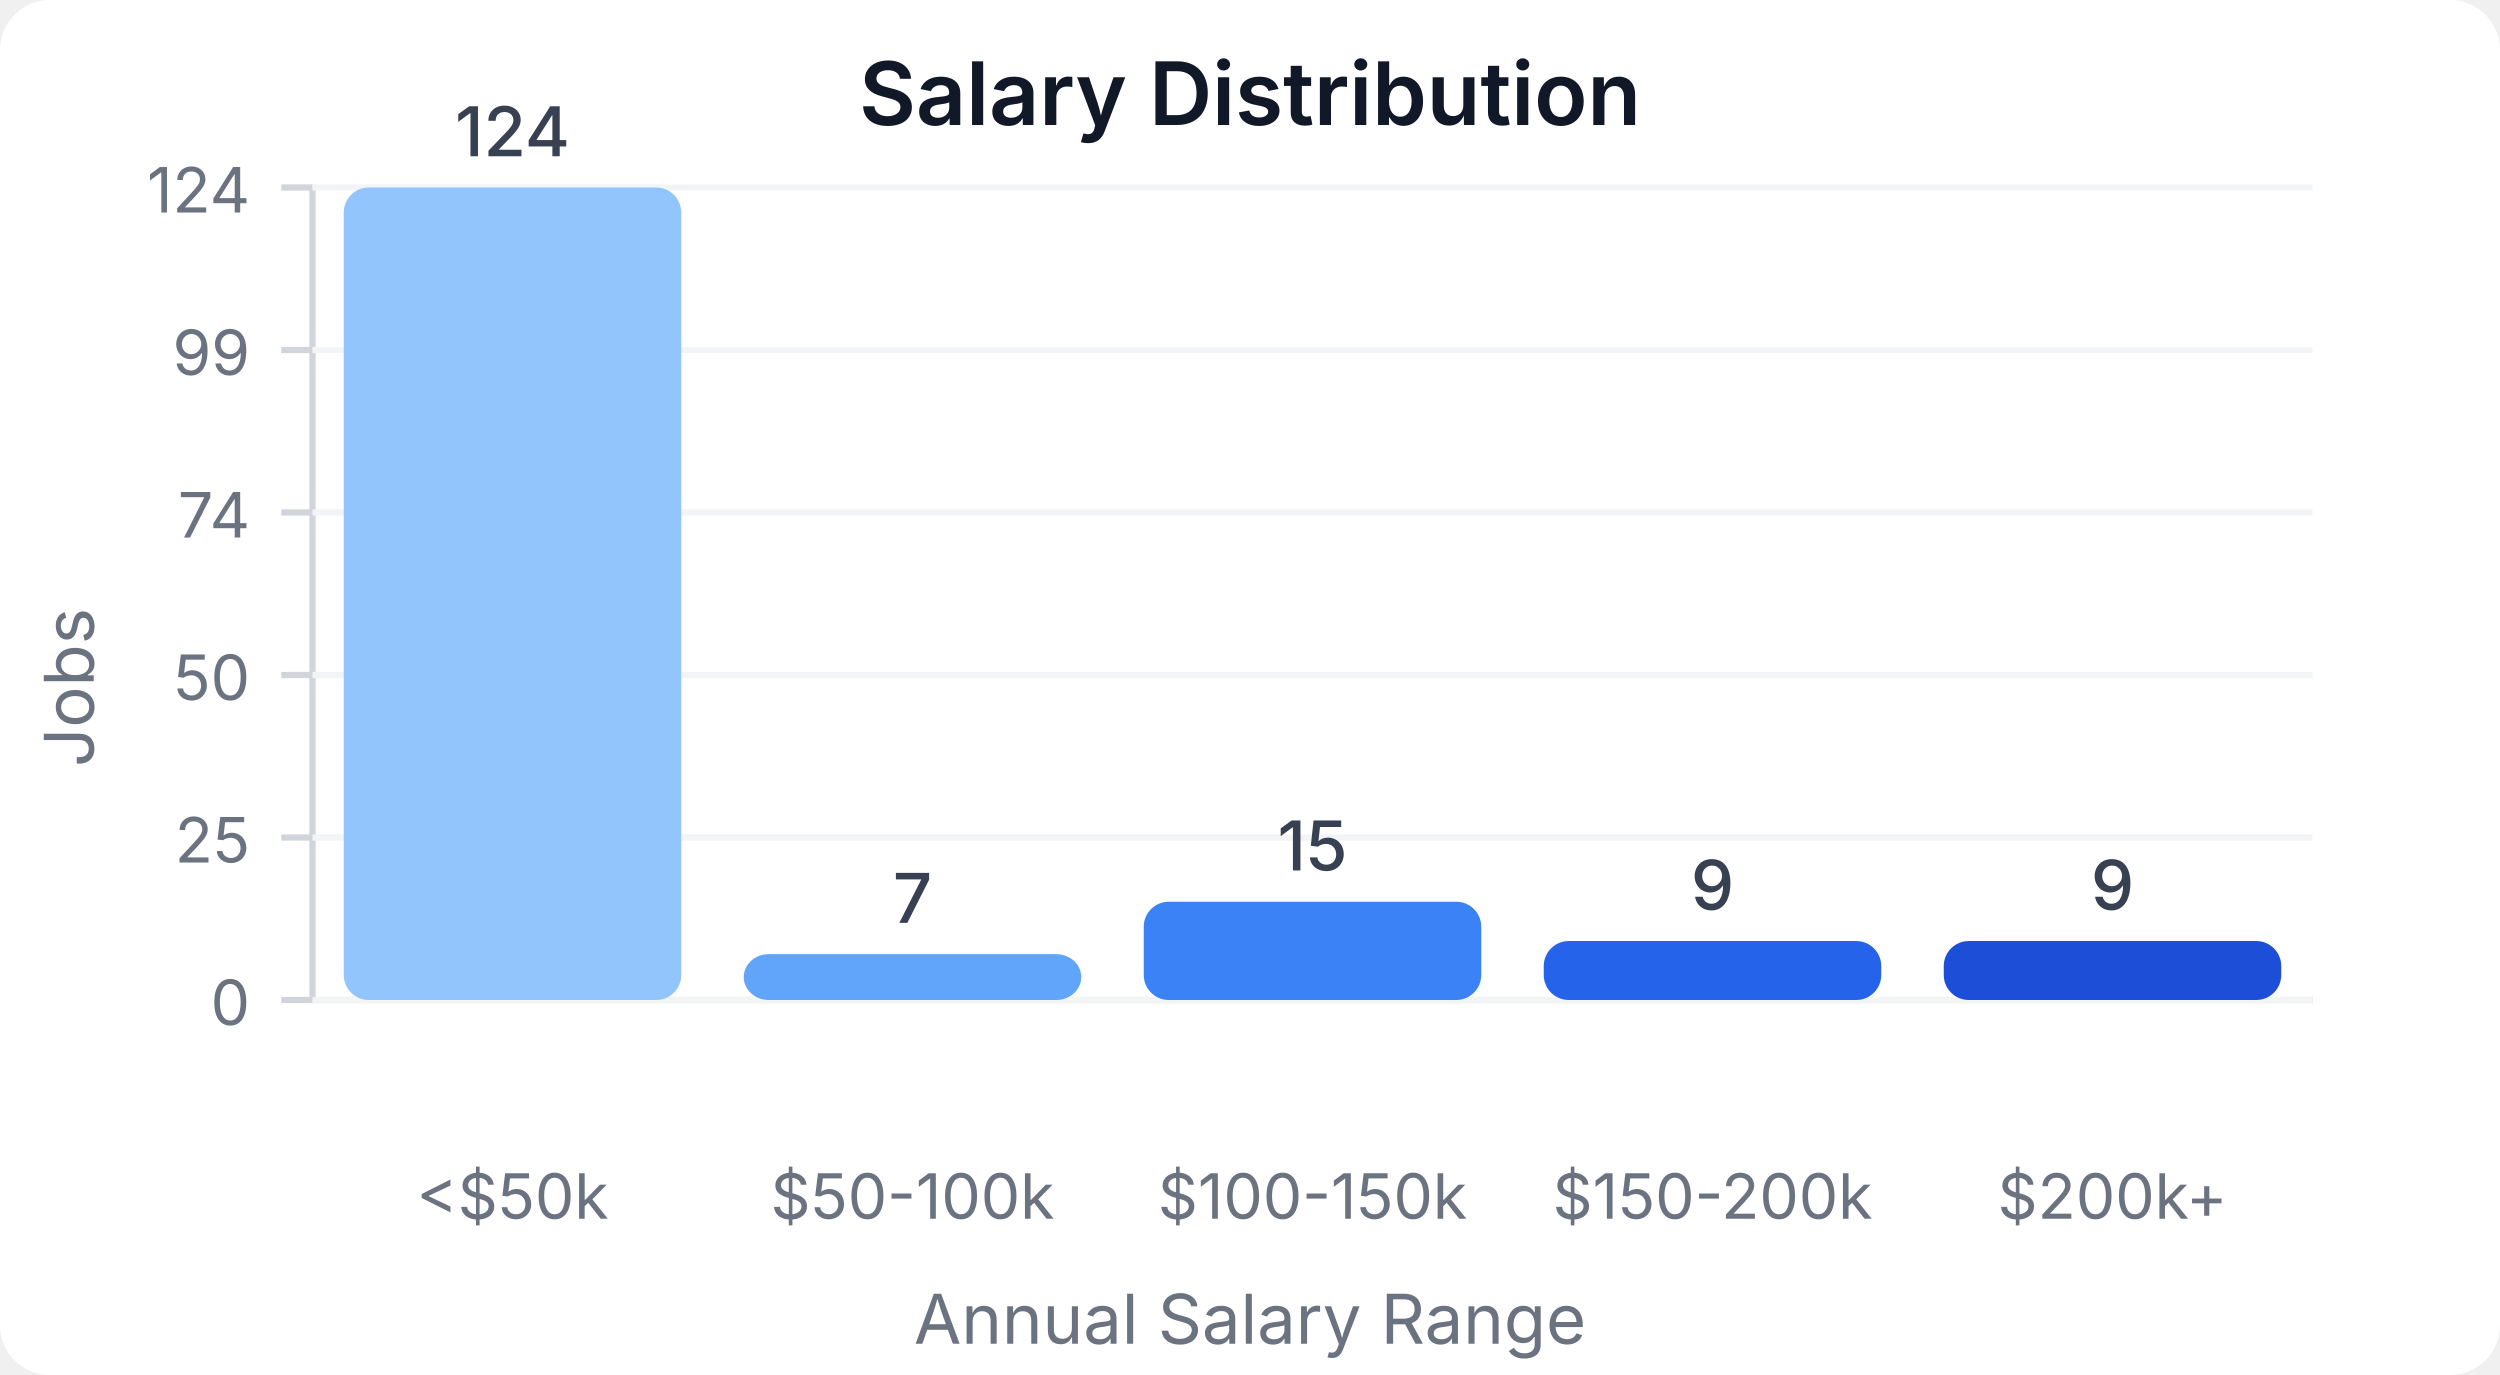
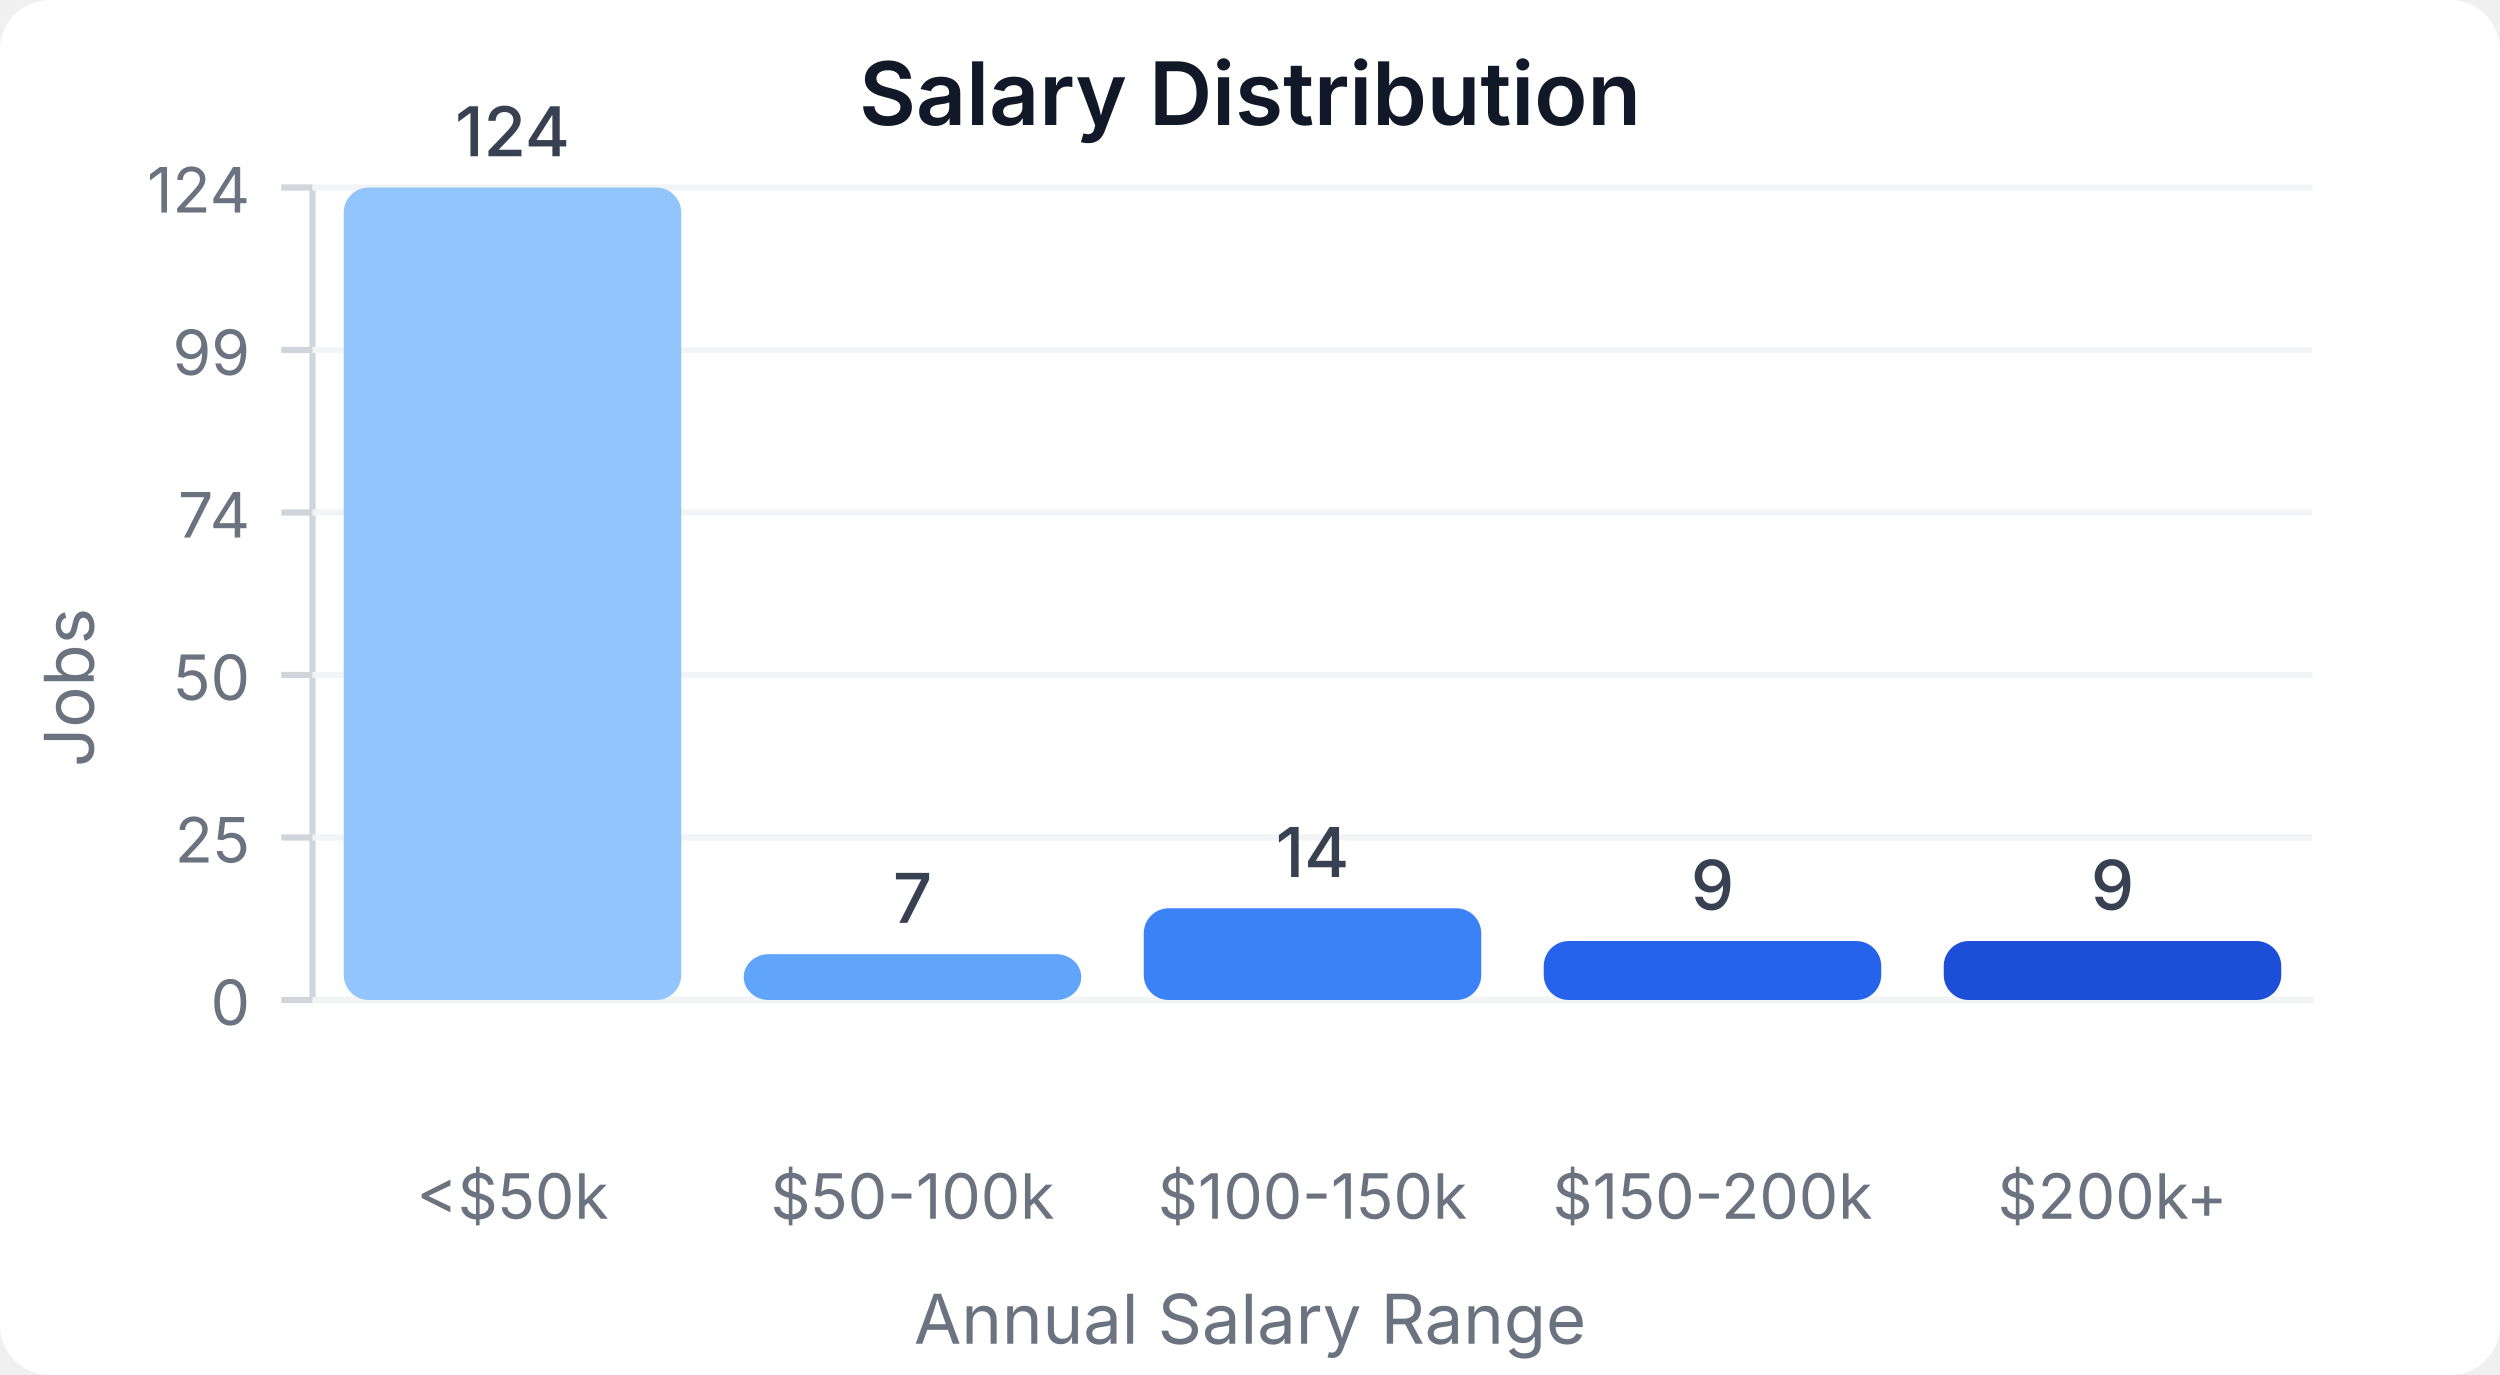
<svg xmlns="http://www.w3.org/2000/svg" width="400" height="220" viewBox="0 0 400 220">
  <style>
    text { font-family: system-ui, -apple-system, sans-serif; }
  </style>
  <rect width="400" height="220" fill="#ffffff" rx="8" />
  <text x="200" y="20" text-anchor="middle" font-size="14" font-weight="600" fill="#111827">Salary Distribution</text>
  <line x1="50" y1="30" x2="50" y2="160" stroke="#d1d5db" stroke-width="1" />
  <line x1="50" y1="160" x2="370" y2="160" stroke="#d1d5db" stroke-width="1" />
  <line x1="45" y1="160" x2="50" y2="160" stroke="#d1d5db" stroke-width="1" />
  <text x="40" y="164" text-anchor="end" font-size="10" fill="#6b7280">0</text>
  <line x1="50" y1="160" x2="370" y2="160" stroke="#f3f4f6" stroke-width="1" />
  <line x1="45" y1="134" x2="50" y2="134" stroke="#d1d5db" stroke-width="1" />
  <text x="40" y="138" text-anchor="end" font-size="10" fill="#6b7280">25</text>
  <line x1="50" y1="134" x2="370" y2="134" stroke="#f3f4f6" stroke-width="1" />
  <line x1="45" y1="108" x2="50" y2="108" stroke="#d1d5db" stroke-width="1" />
  <text x="40" y="112" text-anchor="end" font-size="10" fill="#6b7280">50</text>
  <line x1="50" y1="108" x2="370" y2="108" stroke="#f3f4f6" stroke-width="1" />
  <line x1="45" y1="82" x2="50" y2="82" stroke="#d1d5db" stroke-width="1" />
  <text x="40" y="86" text-anchor="end" font-size="10" fill="#6b7280">74</text>
  <line x1="50" y1="82" x2="370" y2="82" stroke="#f3f4f6" stroke-width="1" />
  <line x1="45" y1="56" x2="50" y2="56" stroke="#d1d5db" stroke-width="1" />
  <text x="40" y="60" text-anchor="end" font-size="10" fill="#6b7280">99</text>
  <line x1="50" y1="56" x2="370" y2="56" stroke="#f3f4f6" stroke-width="1" />
  <line x1="45" y1="30" x2="50" y2="30" stroke="#d1d5db" stroke-width="1" />
  <text x="40" y="34" text-anchor="end" font-size="10" fill="#6b7280">124</text>
  <line x1="50" y1="30" x2="370" y2="30" stroke="#f3f4f6" stroke-width="1" />
  <rect x="55" y="30" width="54" height="130" fill="#93c5fd" rx="4" />
  <text x="82" y="25" text-anchor="middle" font-size="11" fill="#374151" font-weight="500">124</text>
  <text x="82" y="195" text-anchor="middle" font-size="10" fill="#6b7280">&lt;$50k</text>
  <rect x="119" y="152.661" width="54" height="7.339" fill="#60a5fa" rx="4" />
  <text x="146" y="147.661" text-anchor="middle" font-size="11" fill="#374151" font-weight="500">7</text>
  <text x="146" y="195" text-anchor="middle" font-size="10" fill="#6b7280">$50-100k</text>
-   <rect x="183" y="144.274" width="54" height="15.726" fill="#3b82f6" rx="4" />
-   <text x="210" y="139.274" text-anchor="middle" font-size="11" fill="#374151" font-weight="500">15</text>
+   <rect x="183" y="145.323" width="54" height="14.677" fill="#3b82f6" rx="4" />
+   <text x="210" y="140.323" text-anchor="middle" font-size="11" fill="#374151" font-weight="500">14</text>
  <text x="210" y="195" text-anchor="middle" font-size="10" fill="#6b7280">$100-150k</text>
  <rect x="247" y="150.565" width="54" height="9.435" fill="#2563eb" rx="4" />
  <text x="274" y="145.565" text-anchor="middle" font-size="11" fill="#374151" font-weight="500">9</text>
  <text x="274" y="195" text-anchor="middle" font-size="10" fill="#6b7280">$150-200k</text>
  <rect x="311" y="150.565" width="54" height="9.435" fill="#1d4ed8" rx="4" />
  <text x="338" y="145.565" text-anchor="middle" font-size="11" fill="#374151" font-weight="500">9</text>
  <text x="338" y="195" text-anchor="middle" font-size="10" fill="#6b7280">$200k+</text>
  <text x="15" y="110" text-anchor="middle" font-size="11" fill="#6b7280" transform="rotate(-90, 15, 110)">Jobs</text>
  <text x="200" y="215" text-anchor="middle" font-size="11" fill="#6b7280">Annual Salary Range</text>
</svg>
